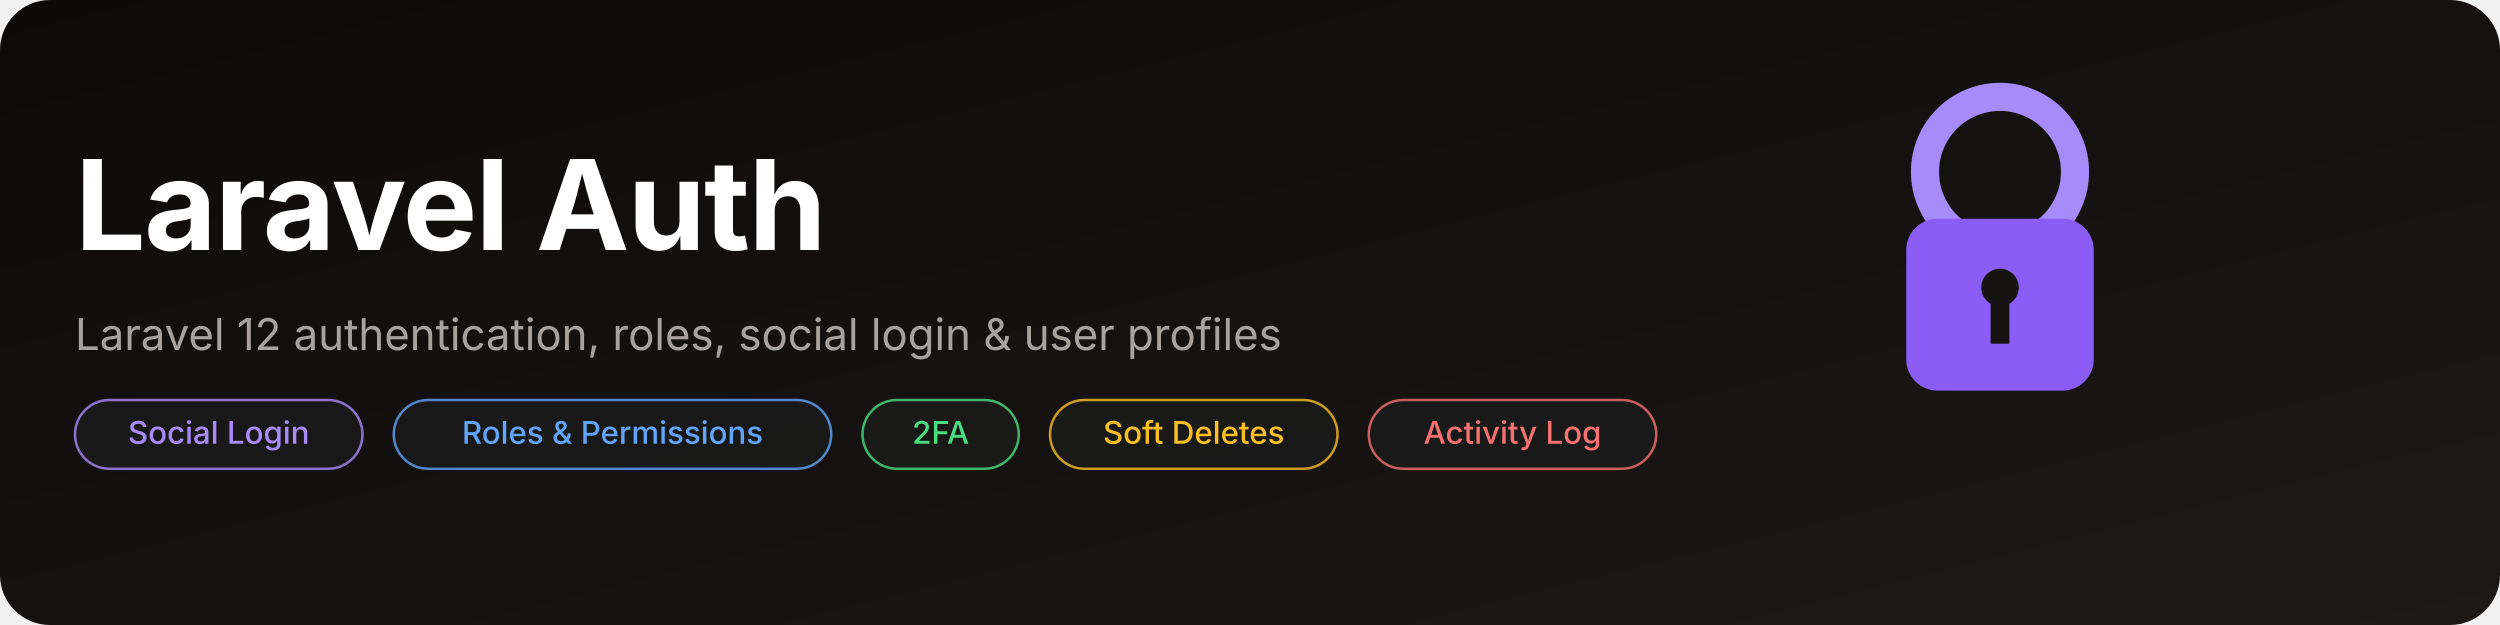
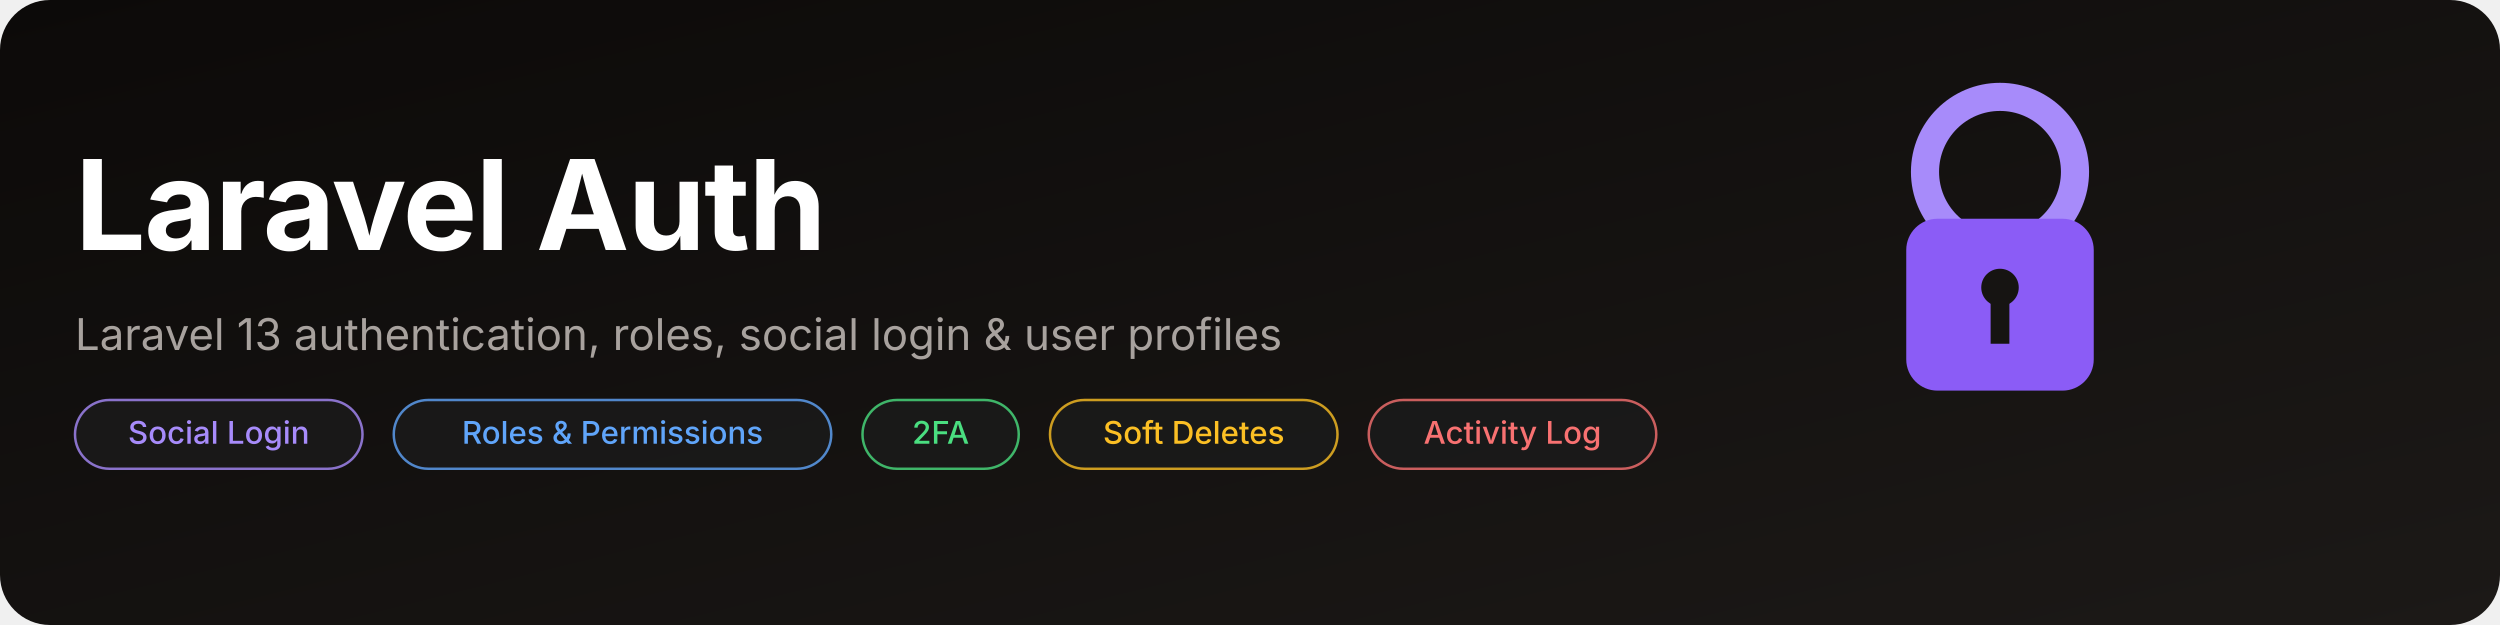
<svg xmlns="http://www.w3.org/2000/svg" viewBox="0 0 800 200" width="800" height="200">
  <defs>
    <linearGradient id="bg" x1="0" y1="0" x2="1" y2="1">
      <stop offset="0" stop-color="#0c0a09" />
      <stop offset="1" stop-color="#1c1917" />
    </linearGradient>
  </defs>
  <rect x="0" y="0" width="800" height="200" rx="16" fill="url(#bg)" />
  <g transform="translate(600,20)">
    <circle cx="40" cy="35" r="24" fill="none" stroke="#a78bfa" stroke-width="9" />
    <rect x="10" y="50" width="60" height="55" rx="10" fill="#8b5cf6" />
    <circle cx="40" cy="72" r="6" fill="#161412" />
    <rect x="37" y="76" width="6" height="14" fill="#161412" />
  </g>
  <text x="24" y="80" font-family="system-ui, -apple-system, 'Segoe UI', sans-serif" font-size="40" font-weight="700" letter-spacing="-.5" fill="#fff">Laravel Auth</text>
-   <text x="24" y="112" font-family="system-ui, -apple-system, 'Segoe UI', sans-serif" font-size="14" fill="#a8a29e">Laravel 12 authentication, roles, social login &amp; user profiles</text>
+   <text x="24" y="112" font-family="system-ui, -apple-system, 'Segoe UI', sans-serif" font-size="14" fill="#a8a29e">Laravel 13 authentication, roles, social login &amp; user profiles</text>
  <g font-family="system-ui, -apple-system, 'Segoe UI', sans-serif" font-size="10" font-weight="500" text-anchor="middle">
    <rect x="24" y="128" width="92" height="22" rx="11" fill="#1a1a1a" opacity=".8" stroke="#a78bfa" stroke-width=".8" />
    <text x="70" y="142" fill="#a78bfa">Social Login</text>
    <rect x="126" y="128" width="140" height="22" rx="11" fill="#1a1a1a" opacity=".8" stroke="#60a5fa" stroke-width=".8" />
    <text x="196" y="142" fill="#60a5fa">Roles &amp; Permissions</text>
    <rect x="276" y="128" width="50" height="22" rx="11" fill="#1a1a1a" opacity=".8" stroke="#4ade80" stroke-width=".8" />
    <text x="301" y="142" fill="#4ade80">2FA</text>
    <rect x="336" y="128" width="92" height="22" rx="11" fill="#1a1a1a" opacity=".8" stroke="#fbbf24" stroke-width=".8" />
    <text x="382" y="142" fill="#fbbf24">Soft Deletes</text>
    <rect x="438" y="128" width="92" height="22" rx="11" fill="#1a1a1a" opacity=".8" stroke="#f87171" stroke-width=".8" />
    <text x="484" y="142" fill="#f87171">Activity Log</text>
  </g>
</svg>
